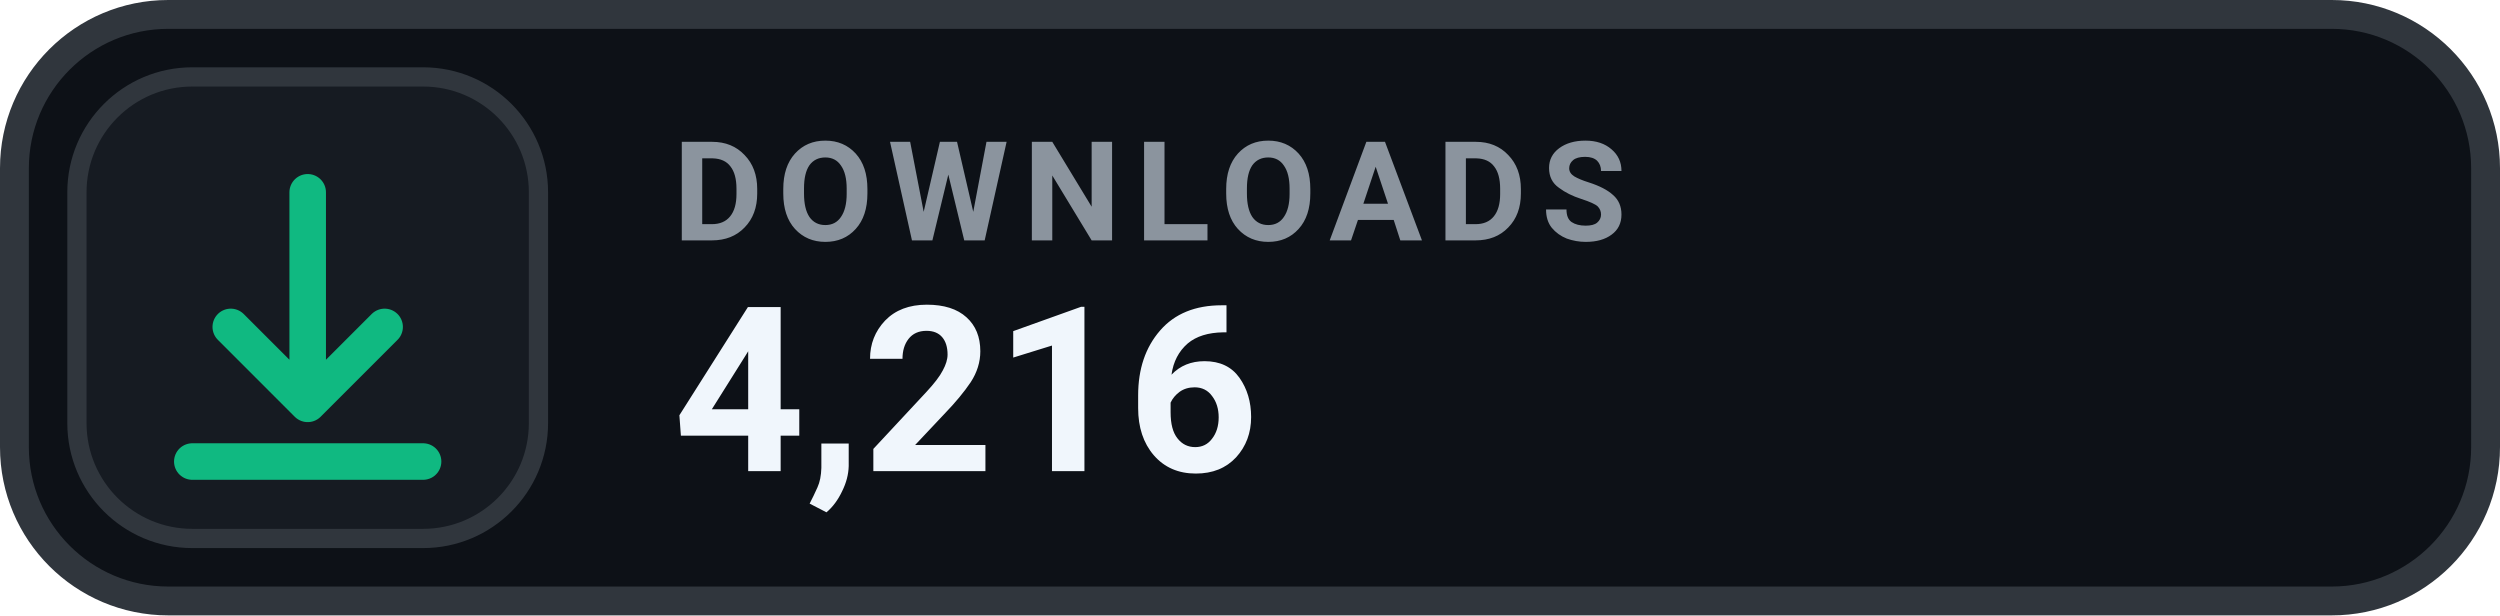
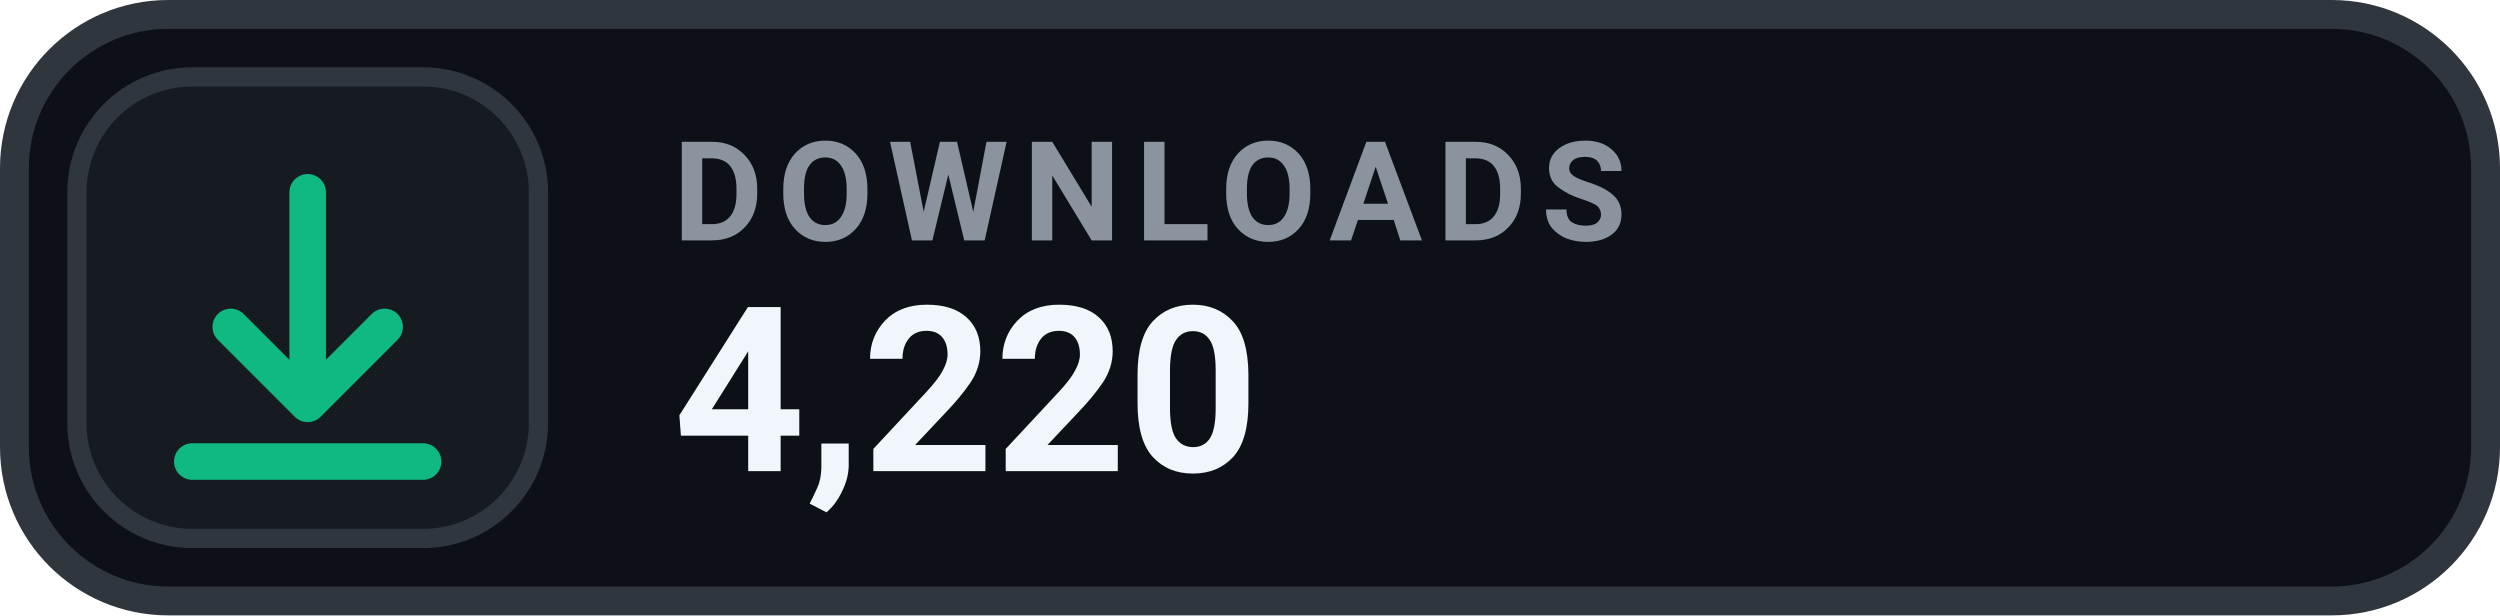
- <svg xmlns="http://www.w3.org/2000/svg" width="130" height="32" viewBox="0 0 130 32" role="img" aria-label="DOWNLOADS 4,216">
+ <svg xmlns="http://www.w3.org/2000/svg" width="130" height="32" viewBox="0 0 130 32" role="img" aria-label="DOWNLOADS 4,220">
  <rect x=".75" y=".75" width="128.5" height="30.5" rx="8" fill="#0D1117" stroke="#30363D" stroke-width="1.5" />
  <rect x="4" y="4" width="24" height="24" rx="6" fill="#161B22" stroke="#30363D" stroke-width="1" />
  <g transform="translate(16 16)" style="color:#10B981;">
    <path d="M0 -6 v11 m0 0 l4 -4 m-4 4 l-4 -4 M-6 8 h12" fill="none" stroke="currentColor" stroke-width="1.9" stroke-linecap="round" stroke-linejoin="round" />
  </g>
  <text x="35" y="12.5" fill="#8B949E" font-family="-apple-system,BlinkMacSystemFont,'Segoe UI',Roboto,Helvetica,Arial,sans-serif" font-size="7.2" font-weight="700" letter-spacing=".75">DOWNLOADS</text>
-   <text x="35" y="24.5" fill="#F0F6FC" font-family="-apple-system,BlinkMacSystemFont,'Segoe UI',Roboto,Helvetica,Arial,sans-serif" font-size="12" font-weight="700">4,216</text>
+   <text x="35" y="24.5" fill="#F0F6FC" font-family="-apple-system,BlinkMacSystemFont,'Segoe UI',Roboto,Helvetica,Arial,sans-serif" font-size="12" font-weight="700">4,220</text>
</svg>
